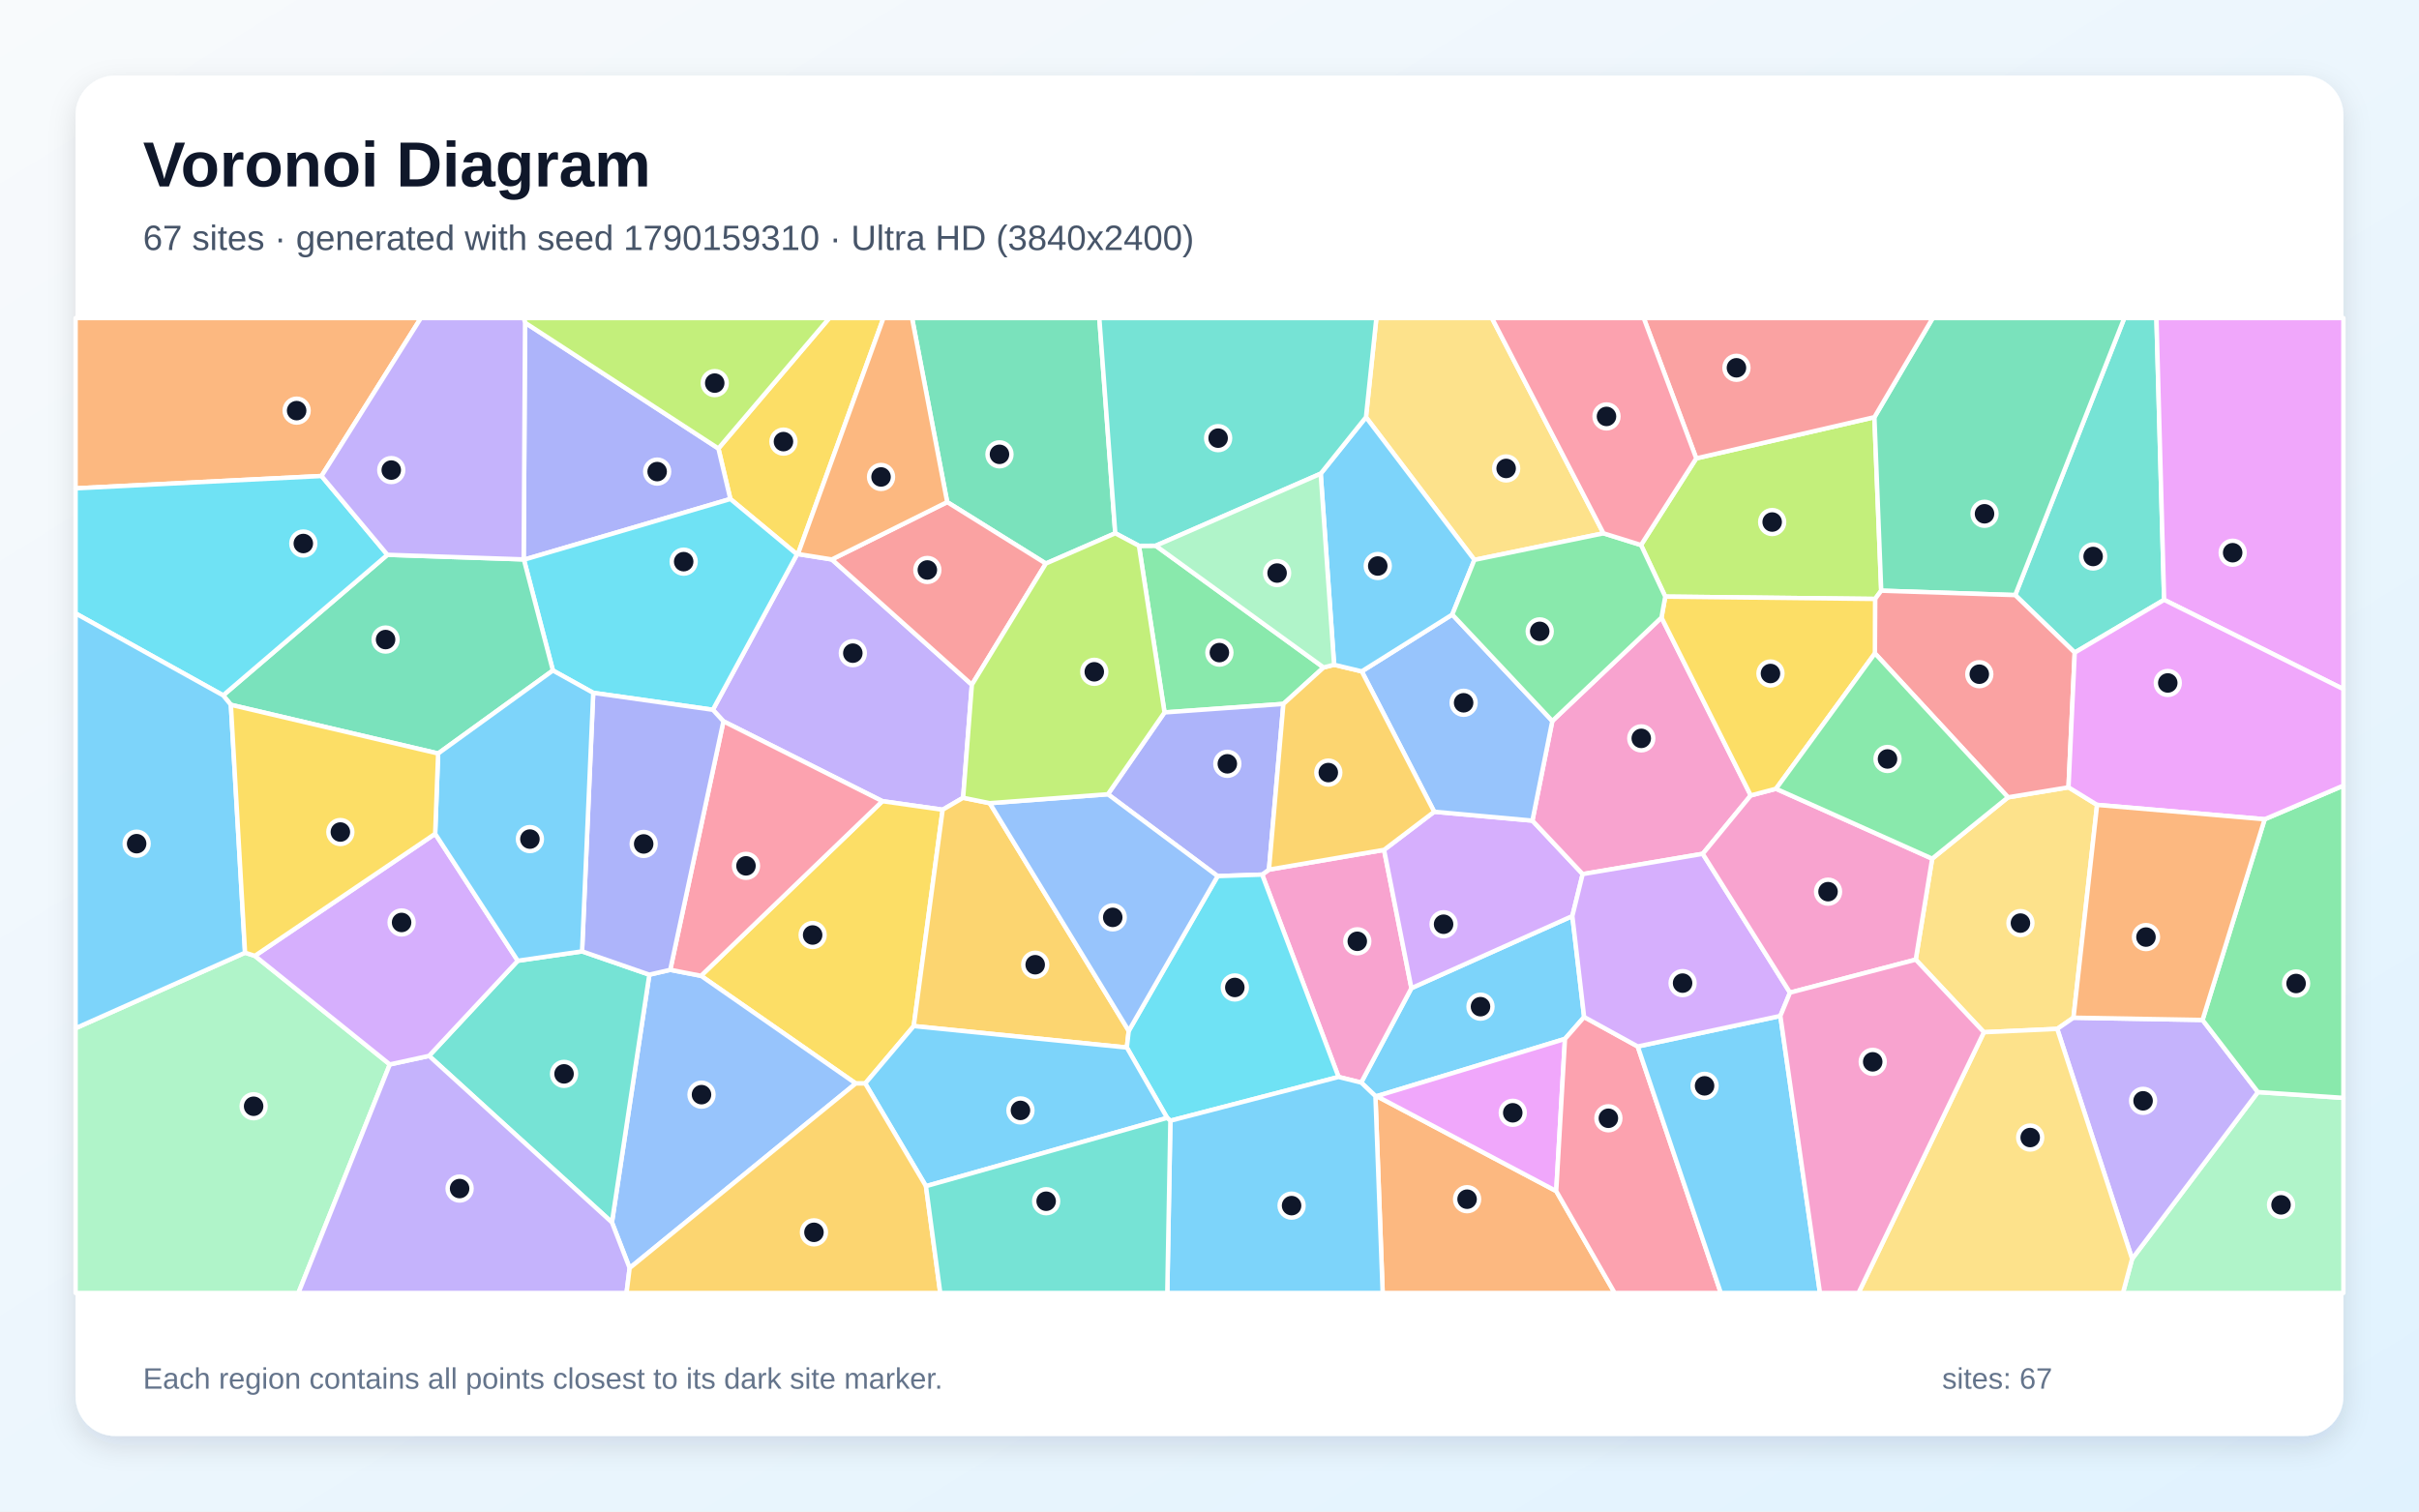
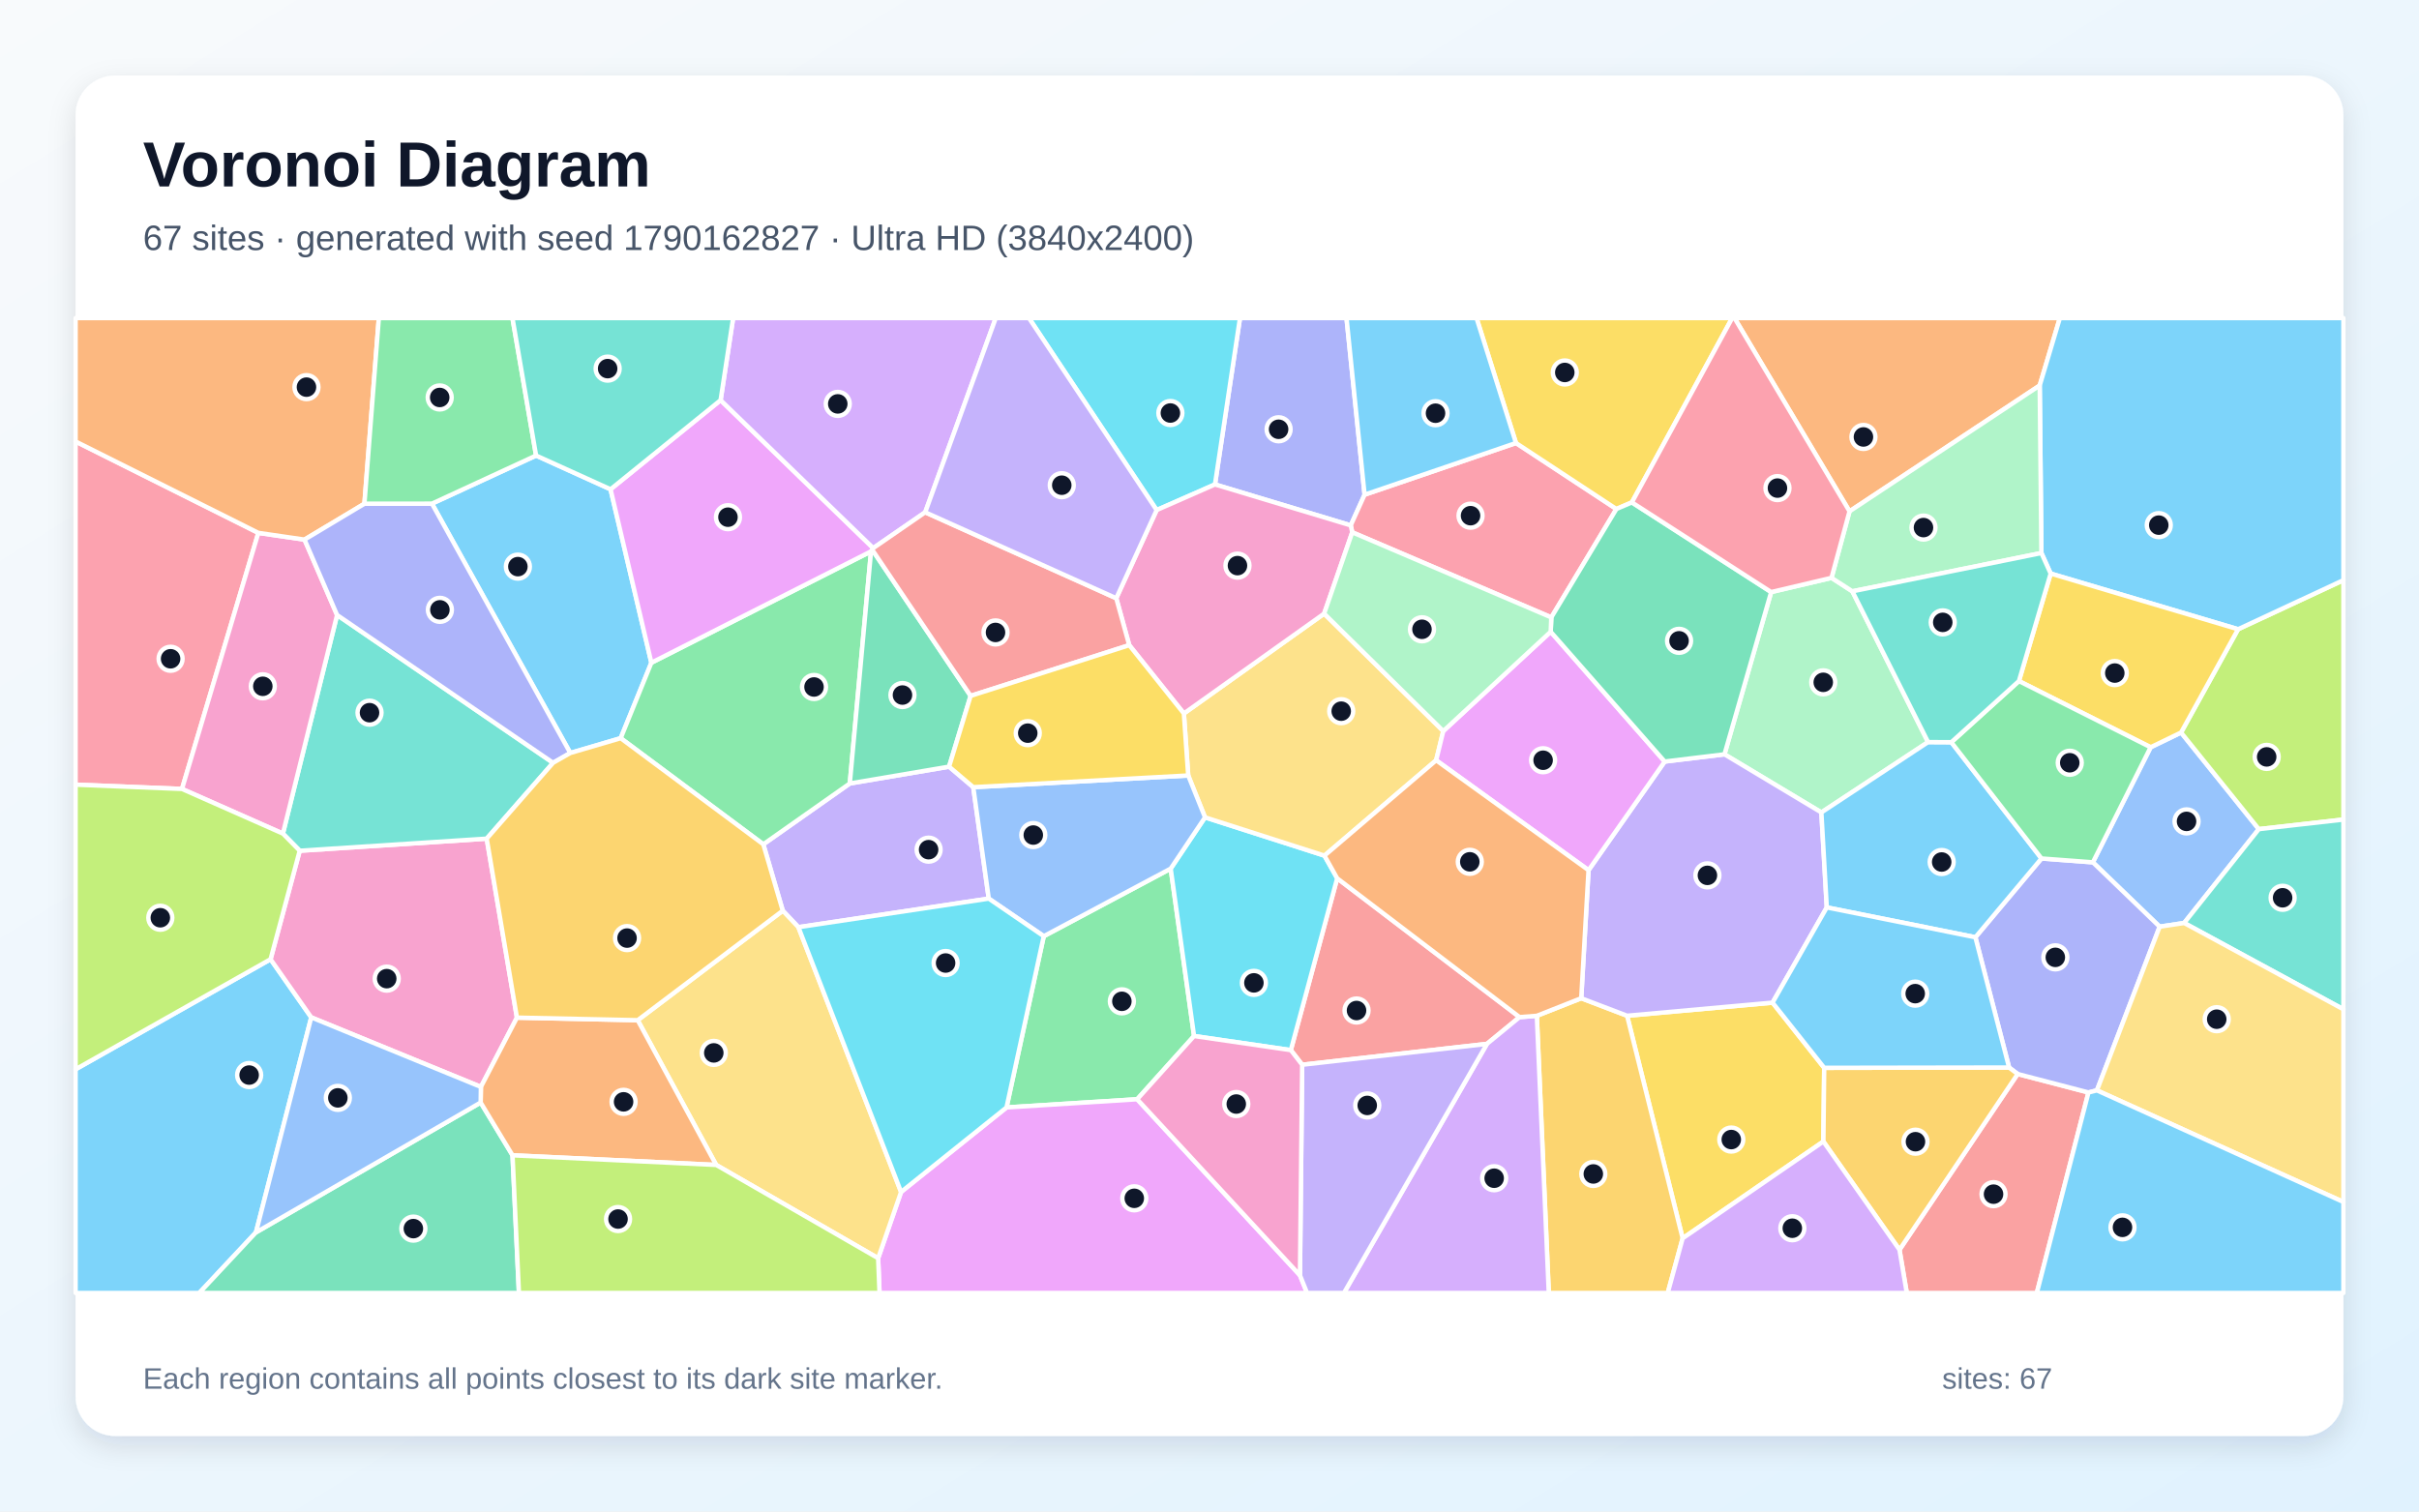
<svg xmlns="http://www.w3.org/2000/svg" width="3840" height="2400" viewBox="0 0 3840 2400" role="img" aria-labelledby="title description">
  <defs>
    <linearGradient id="background" x1="0" y1="0" x2="1" y2="1">
      <stop stop-color="#F8FAFC" />
      <stop offset="1" stop-color="#E0F2FE" />
    </linearGradient>
    <filter id="shadow" x="-5%" y="-5%" width="110%" height="110%">
      <feDropShadow dx="0" dy="15" stdDeviation="22" flood-color="#0F172A" flood-opacity=".12" />
    </filter>
  </defs>
  <rect width="3840" height="2400" fill="url(#background)" />
  <rect x="120" y="120" width="3600" height="2160" rx="63" fill="#FFFFFF" filter="url(#shadow)" />
  <g font-family="Arial, sans-serif">
    <text x="227" y="296" font-size="101" font-weight="700" fill="#0F172A">Voronoi Diagram</text>
-     <text x="227" y="397" font-size="56" fill="#475569">67 sites · generated with seed 1790159310 · Ultra HD (3840x2400)</text>
+     <text x="227" y="397" font-size="56" fill="#475569">67 sites · generated with seed 1790162827 · Ultra HD (3840x2400)</text>
  </g>
  <g stroke="#FFFFFF" stroke-width="7" stroke-linejoin="round">
-     <polygon points="2496.0,1454.5 2514.7,1614.8 2484.3,1649.6 2185.5,1740.5 2183.4,1740.4 2160.8,1718.9 2240.5,1569.0" fill="#38BDF8" fill-opacity="0.65" />
-     <polygon points="1148.4,1145.3 1131.6,1127.0 1265.2,880.2 1266.7,879.7 1320.5,888.3 1542.8,1087.2 1528.9,1266.7 1496.4,1285.7 1400.7,1272.1" fill="#A78BFA" fill-opacity="0.65" />
-     <polygon points="2124.9,1710.0 2003.6,1388.7 2014.4,1380.8 2197.1,1349.4 2240.5,1569.0 2160.8,1718.9" fill="#F472B6" fill-opacity="0.65" />
-     <polygon points="2183.4,1740.4 2185.5,1740.5 2470.4,1891.2 2563.2,2053.0 2194.9,2053.0" fill="#FB923C" fill-opacity="0.65" />
-     <polygon points="1450.5,1629.2 1373.5,1720.3 1358.4,1720.3 1112.8,1549.4 1400.7,1272.1 1496.4,1285.7" fill="#FACC15" fill-opacity="0.65" />
-     <polygon points="1808.0,866.7 1834.7,866.5 2101.1,1059.8 2037.3,1117.7 1848.6,1131.2" fill="#4ADE80" fill-opacity="0.65" />
-     <polygon points="3435.4,952.4 3293.5,1036.2 3199.0,944.9 3372.2,505.0 3423.2,505.0" fill="#2DD4BF" fill-opacity="0.65" />
-     <polygon points="999.5,2013.4 971.4,1940.9 1030.8,1547.6 1064.0,1539.9 1112.8,1549.4 1358.4,1720.3" fill="#60A5FA" fill-opacity="0.65" />
-     <polygon points="2470.4,1891.2 2185.5,1740.5 2484.3,1649.6" fill="#E879F9" fill-opacity="0.65" />
-     <polygon points="1770.4,846.7 1660.2,894.8 1503.6,797.2 1447.8,505.0 1745.1,505.0" fill="#34D399" fill-opacity="0.65" />
-     <polygon points="1503.6,797.2 1660.2,894.8 1542.8,1087.2 1320.5,888.3" fill="#F87171" fill-opacity="0.65" />
-     <polygon points="1758.7,1261.1 1848.6,1131.2 2037.3,1117.7 2014.4,1380.8 2003.6,1388.7 1932.9,1391.1" fill="#818CF8" fill-opacity="0.65" />
-     <polygon points="1450.5,1629.2 1496.4,1285.7 1528.9,1266.7 1571.2,1275.3 1791.8,1636.8 1788.8,1663.3" fill="#FBBF24" fill-opacity="0.65" />
-     <polygon points="2692.7,727.8 2975.5,662.4 2986.3,937.9 2976.6,951.0 2643.5,947.3 2605.0,865.4" fill="#A3E635" fill-opacity="0.65" />
-     <polygon points="2197.1,1349.4 2276.7,1288.9 2432.6,1303.0 2512.4,1387.9 2496.0,1454.5 2240.5,1569.0" fill="#C084FC" fill-opacity="0.65" />
-     <polygon points="2470.4,1891.2 2484.3,1649.6 2514.7,1614.8 2599.8,1661.6 2731.7,2053.0 2563.2,2053.0" fill="#FB7185" fill-opacity="0.65" />
-     <polygon points="1857.9,1779.5 1852.8,1775.0 1788.8,1663.3 1791.8,1636.8 1932.9,1391.1 2003.6,1388.7 2124.9,1710.0" fill="#22D3EE" fill-opacity="0.65" />
-     <polygon points="3384.6,1998.8 3584.3,1734.0 3720.0,1743.2 3720.0,2053.0 3370.0,2053.0" fill="#86EFAC" fill-opacity="0.65" />
-     <polygon points="3149.3,1639.0 3041.1,1523.7 3067.2,1363.4 3187.6,1266.0 3283.6,1250.1 3329.0,1278.0 3291.5,1615.9 3265.7,1633.7" fill="#FCD34D" fill-opacity="0.65" />
-     <polygon points="1469.9,1883.4 1373.5,1720.3 1450.5,1629.2 1788.8,1663.3 1852.8,1775.0" fill="#38BDF8" fill-opacity="0.65" />
-     <polygon points="2599.8,1661.6 2826.2,1613.1 2889.1,2053.0 2731.7,2053.0" fill="#38BDF8" fill-opacity="0.65" />
-     <polygon points="3265.7,1633.7 3291.5,1615.9 3496.4,1619.5 3584.3,1734.0 3384.6,1998.8" fill="#A78BFA" fill-opacity="0.65" />
-     <polygon points="2464.2,1144.8 2637.5,980.5 2779.2,1263.0 2703.0,1355.7 2512.4,1387.9 2432.6,1303.0" fill="#F472B6" fill-opacity="0.65" />
-     <polygon points="510.4,755.8 120.0,775.4 120.0,505.0 668.1,505.0" fill="#FB923C" fill-opacity="0.65" />
-     <polygon points="1266.7,879.7 1265.2,880.2 1159.4,792.3 1140.4,712.1 1316.5,505.0 1402.4,505.0" fill="#FACC15" fill-opacity="0.65" />
-     <polygon points="3584.3,1734.0 3496.4,1619.5 3595.0,1300.8 3720.0,1247.4 3720.0,1743.2" fill="#4ADE80" fill-opacity="0.65" />
-     <polygon points="681.1,1676.5 821.9,1525.5 924.0,1510.6 1030.8,1547.6 971.4,1940.9" fill="#2DD4BF" fill-opacity="0.65" />
-     <polygon points="2305.4,975.8 2464.2,1144.8 2432.6,1303.0 2276.7,1288.9 2161.7,1066.0" fill="#60A5FA" fill-opacity="0.65" />
-     <polygon points="3435.4,952.4 3423.2,505.0 3720.0,505.0 3720.0,1094.2" fill="#E879F9" fill-opacity="0.65" />
-     <polygon points="3199.0,944.9 2986.3,937.9 2975.5,662.4 3068.1,505.0 3372.2,505.0" fill="#34D399" fill-opacity="0.65" />
-     <polygon points="3283.6,1250.1 3187.6,1266.0 2976.3,1037.4 2976.6,951.0 2986.3,937.9 3199.0,944.9 3293.5,1036.2" fill="#F87171" fill-opacity="0.65" />
-     <polygon points="831.7,888.7 831.3,888.2 833.5,512.4 1140.4,712.1 1159.4,792.3" fill="#818CF8" fill-opacity="0.65" />
-     <polygon points="2117.8,1055.5 2161.7,1066.0 2276.7,1288.9 2197.1,1349.4 2014.4,1380.8 2037.3,1117.7 2101.1,1059.8" fill="#FBBF24" fill-opacity="0.65" />
-     <polygon points="1140.4,712.1 833.5,512.4 831.5,505.0 1316.5,505.0" fill="#A3E635" fill-opacity="0.65" />
-     <polygon points="2703.0,1355.7 2841.5,1576.1 2826.2,1613.1 2599.8,1661.6 2514.7,1614.8 2496.0,1454.5 2512.4,1387.9" fill="#C084FC" fill-opacity="0.65" />
-     <polygon points="1064.0,1539.9 1148.4,1145.3 1400.7,1272.1 1112.8,1549.4" fill="#FB7185" fill-opacity="0.65" />
-     <polygon points="941.7,1100.1 877.7,1064.6 831.7,888.7 1159.4,792.3 1265.2,880.2 1131.6,1127.0" fill="#22D3EE" fill-opacity="0.65" />
-     <polygon points="120.0,1632.6 389.0,1512.7 404.6,1517.7 618.8,1690.1 473.7,2053.0 120.0,2053.0" fill="#86EFAC" fill-opacity="0.65" />
-     <polygon points="2545.4,846.8 2340.5,889.0 2168.4,662.4 2184.9,505.0 2368.3,505.0" fill="#FCD34D" fill-opacity="0.65" />
-     <polygon points="1857.9,1779.5 2124.9,1710.0 2160.8,1718.9 2183.4,1740.4 2194.9,2053.0 1853.0,2053.0" fill="#38BDF8" fill-opacity="0.65" />
-     <polygon points="2096.5,752.1 2168.4,662.4 2340.5,889.0 2305.4,975.8 2161.7,1066.0 2117.8,1055.5" fill="#38BDF8" fill-opacity="0.65" />
-     <polygon points="618.8,1690.1 681.1,1676.5 971.4,1940.9 999.5,2013.4 994.6,2053.0 473.7,2053.0" fill="#A78BFA" fill-opacity="0.65" />
-     <polygon points="2819.3,1252.4 3067.2,1363.4 3041.1,1523.7 2841.5,1576.1 2703.0,1355.7 2779.2,1263.0" fill="#F472B6" fill-opacity="0.65" />
-     <polygon points="1503.6,797.2 1320.5,888.3 1266.7,879.7 1402.4,505.0 1447.8,505.0" fill="#FB923C" fill-opacity="0.65" />
-     <polygon points="2819.3,1252.4 2779.2,1263.0 2637.5,980.5 2643.5,947.3 2976.6,951.0 2976.3,1037.4" fill="#FACC15" fill-opacity="0.65" />
-     <polygon points="2340.5,889.0 2545.4,846.8 2605.0,865.4 2643.5,947.3 2637.5,980.5 2464.2,1144.8 2305.4,975.8" fill="#4ADE80" fill-opacity="0.65" />
-     <polygon points="2168.4,662.4 2096.5,752.1 1834.7,866.5 1808.0,866.7 1770.4,846.7 1745.1,505.0 2184.9,505.0" fill="#2DD4BF" fill-opacity="0.65" />
-     <polygon points="1791.8,1636.8 1571.2,1275.3 1758.7,1261.1 1932.9,1391.1" fill="#60A5FA" fill-opacity="0.65" />
-     <polygon points="3595.0,1300.8 3329.0,1278.0 3283.6,1250.1 3293.5,1036.2 3435.4,952.4 3720.0,1094.2 3720.0,1247.4" fill="#E879F9" fill-opacity="0.65" />
-     <polygon points="877.7,1064.6 695.5,1196.4 366.5,1119.1 354.2,1104.1 615.0,880.9 831.3,888.2 831.7,888.7" fill="#34D399" fill-opacity="0.65" />
-     <polygon points="2975.5,662.4 2692.7,727.8 2609.3,505.0 3068.1,505.0" fill="#F87171" fill-opacity="0.65" />
-     <polygon points="1064.0,1539.9 1030.8,1547.6 924.0,1510.6 941.7,1100.1 1131.6,1127.0 1148.4,1145.3" fill="#818CF8" fill-opacity="0.65" />
-     <polygon points="999.5,2013.4 1358.4,1720.3 1373.5,1720.3 1469.9,1883.4 1492.6,2053.0 994.6,2053.0" fill="#FBBF24" fill-opacity="0.65" />
-     <polygon points="1660.2,894.8 1770.4,846.7 1808.0,866.7 1848.6,1131.2 1758.7,1261.1 1571.2,1275.3 1528.9,1266.7 1542.8,1087.2" fill="#A3E635" fill-opacity="0.65" />
-     <polygon points="618.8,1690.1 404.6,1517.7 690.8,1323.9 821.9,1525.5 681.1,1676.5" fill="#C084FC" fill-opacity="0.65" />
-     <polygon points="2692.7,727.8 2605.0,865.4 2545.4,846.8 2368.3,505.0 2609.3,505.0" fill="#FB7185" fill-opacity="0.65" />
-     <polygon points="615.0,880.9 354.2,1104.1 120.0,974.0 120.0,775.4 510.4,755.8" fill="#22D3EE" fill-opacity="0.65" />
-     <polygon points="2096.5,752.1 2117.8,1055.5 2101.1,1059.8 1834.7,866.5" fill="#86EFAC" fill-opacity="0.65" />
-     <polygon points="3149.3,1639.0 3265.7,1633.7 3384.6,1998.8 3370.0,2053.0 2950.2,2053.0" fill="#FCD34D" fill-opacity="0.65" />
-     <polygon points="354.2,1104.1 366.5,1119.1 389.0,1512.7 120.0,1632.6 120.0,974.0" fill="#38BDF8" fill-opacity="0.65" />
-     <polygon points="690.8,1323.9 695.5,1196.4 877.7,1064.6 941.7,1100.1 924.0,1510.6 821.9,1525.5" fill="#38BDF8" fill-opacity="0.65" />
-     <polygon points="833.5,512.4 831.3,888.2 615.0,880.9 510.4,755.8 668.1,505.0 831.5,505.0" fill="#A78BFA" fill-opacity="0.65" />
-     <polygon points="2826.2,1613.1 2841.5,1576.1 3041.1,1523.7 3149.3,1639.0 2950.2,2053.0 2889.1,2053.0" fill="#F472B6" fill-opacity="0.65" />
-     <polygon points="3595.0,1300.8 3496.4,1619.5 3291.5,1615.9 3329.0,1278.0" fill="#FB923C" fill-opacity="0.65" />
-     <polygon points="690.8,1323.9 404.6,1517.7 389.0,1512.7 366.5,1119.1 695.5,1196.4" fill="#FACC15" fill-opacity="0.65" />
-     <polygon points="2976.3,1037.4 3187.6,1266.0 3067.2,1363.4 2819.3,1252.4" fill="#4ADE80" fill-opacity="0.65" />
-     <polygon points="1469.9,1883.4 1852.8,1775.0 1857.9,1779.5 1853.0,2053.0 1492.6,2053.0" fill="#2DD4BF" fill-opacity="0.65" />
+     <polygon points="120.0,1697.8 429.5,1523.1 494.1,1615.4 406.3,1956.8 316.3,2053.0 120.0,2053.0" fill="#38BDF8" fill-opacity="0.65" />
+     <polygon points="1211.7,1340.6 1349.0,1244.0 1506.6,1217.3 1545.0,1249.9 1569.6,1426.8 1267.4,1472.2 1242.6,1446.0" fill="#A78BFA" fill-opacity="0.65" />
+     <polygon points="820.6,1615.8 763.4,1725.8 494.1,1615.4 429.5,1523.1 475.8,1350.8 772.6,1331.6" fill="#F472B6" fill-opacity="0.65" />
+     <polygon points="3237.9,612.1 2936.0,811.9 2753.4,505.0 3269.9,505.0" fill="#FB923C" fill-opacity="0.65" />
+     <polygon points="2671.1,1966.2 2582.9,1612.8 2813.8,1592.0 2895.8,1695.5 2894.5,1812.5" fill="#FACC15" fill-opacity="0.65" />
+     <polygon points="1656.9,1486.5 1858.4,1379.2 1895.5,1645.0 1805.2,1745.4 1597.8,1758.4" fill="#4ADE80" fill-opacity="0.65" />
+     <polygon points="449.1,1323.6 535.1,976.5 878.0,1211.2 772.6,1331.6 475.8,1350.8" fill="#2DD4BF" fill-opacity="0.65" />
+     <polygon points="3467.2,1465.5 3428.3,1471.4 3322.3,1369.2 3414.0,1186.5 3462.3,1163.1 3585.7,1316.5" fill="#60A5FA" fill-opacity="0.65" />
+     <polygon points="1394.0,1997.8 1430.4,1892.6 1597.8,1758.4 1805.2,1745.4 2063.6,2024.9 2074.9,2053.0 1396.2,2053.0" fill="#E879F9" fill-opacity="0.65" />
+     <polygon points="406.3,1956.8 763.0,1750.6 813.6,1834.4 823.8,2053.0 316.3,2053.0" fill="#34D399" fill-opacity="0.65" />
+     <polygon points="2067.1,1690.6 2049.1,1667.4 2122.7,1394.6 2412.2,1615.0 2360.4,1657.5" fill="#F87171" fill-opacity="0.65" />
+     <polygon points="2166.2,785.5 2144.2,834.2 1928.7,769.2 1968.4,505.0 2137.5,505.0" fill="#818CF8" fill-opacity="0.65" />
+     <polygon points="2439.6,1612.9 2510.1,1585.0 2582.9,1612.8 2671.1,1966.2 2647.4,2053.0 2458.6,2053.0" fill="#FBBF24" fill-opacity="0.65" />
+     <polygon points="3585.7,1316.5 3462.3,1163.1 3552.8,999.1 3720.0,921.2 3720.0,1301.3" fill="#A3E635" fill-opacity="0.65" />
+     <polygon points="2360.4,1657.5 2412.2,1615.0 2439.6,1612.9 2458.6,2053.0 2133.4,2053.0" fill="#C084FC" fill-opacity="0.65" />
+     <polygon points="410.1,846.1 288.9,1252.7 120.0,1245.9 120.0,701.0" fill="#FB7185" fill-opacity="0.65" />
+     <polygon points="1928.7,769.2 1836.1,809.9 1633.4,505.0 1968.4,505.0" fill="#22D3EE" fill-opacity="0.65" />
+     <polygon points="2907.4,917.5 2940.5,938.9 3060.7,1178.3 2891.3,1290.0 2737.5,1197.7 2811.6,940.1" fill="#86EFAC" fill-opacity="0.65" />
+     <polygon points="1136.9,1849.7 1012.3,1619.9 1242.6,1446.0 1267.4,1472.2 1430.4,1892.6 1394.0,1997.8" fill="#FCD34D" fill-opacity="0.65" />
+     <polygon points="851.0,723.3 969.2,776.9 1034.0,1052.3 985.3,1172.1 905.3,1195.6 685.7,799.7" fill="#38BDF8" fill-opacity="0.65" />
+     <polygon points="3552.8,999.1 3255.3,910.7 3240.6,878.1 3237.9,612.1 3269.9,505.0 3720.0,505.0 3720.0,921.2" fill="#38BDF8" fill-opacity="0.65" />
+     <polygon points="2521.7,1381.7 2642.6,1209.2 2737.5,1197.7 2891.3,1290.0 2899.9,1440.8 2813.8,1592.0 2582.9,1612.8 2510.1,1585.0" fill="#A78BFA" fill-opacity="0.65" />
+     <polygon points="483.4,856.8 535.1,976.5 449.1,1323.6 288.9,1252.7 410.1,846.1" fill="#F472B6" fill-opacity="0.65" />
+     <polygon points="813.6,1834.4 763.0,1750.6 763.4,1725.8 820.6,1615.8 1012.3,1619.9 1136.9,1849.7" fill="#FB923C" fill-opacity="0.65" />
+     <polygon points="3204.9,1081.4 3255.3,910.7 3552.8,999.1 3462.3,1163.1 3414.0,1186.5" fill="#FACC15" fill-opacity="0.65" />
+     <polygon points="1382.7,875.5 1349.0,1244.0 1211.7,1340.6 985.3,1172.1 1034.0,1052.3" fill="#4ADE80" fill-opacity="0.65" />
+     <polygon points="3467.2,1465.5 3585.7,1316.5 3720.0,1301.3 3720.0,1602.6" fill="#2DD4BF" fill-opacity="0.65" />
+     <polygon points="763.0,1750.6 406.3,1956.8 494.1,1615.4 763.4,1725.8" fill="#60A5FA" fill-opacity="0.65" />
+     <polygon points="1143.9,635.4 1386.2,870.3 1384.9,873.3 1382.7,875.5 1034.0,1052.3 969.2,776.9" fill="#E879F9" fill-opacity="0.65" />
+     <polygon points="1382.7,875.5 1384.9,873.3 1540.8,1104.9 1506.6,1217.3 1349.0,1244.0" fill="#34D399" fill-opacity="0.65" />
+     <polygon points="3015.3,1984.4 3202.9,1705.3 3315.3,1734.6 3233.3,2053.0 3026.9,2053.0" fill="#F87171" fill-opacity="0.65" />
+     <polygon points="3328.7,1731.3 3315.3,1734.6 3202.9,1705.3 3189.3,1695.0 3135.8,1488.2 3240.7,1363.1 3322.3,1369.2 3428.3,1471.4" fill="#818CF8" fill-opacity="0.65" />
+     <polygon points="2894.5,1812.5 2895.8,1695.5 3189.3,1695.0 3202.9,1705.3 3015.3,1984.4" fill="#FBBF24" fill-opacity="0.65" />
+     <polygon points="288.9,1252.7 449.1,1323.6 475.8,1350.8 429.5,1523.1 120.0,1697.8 120.0,1245.9" fill="#A3E635" fill-opacity="0.65" />
+     <polygon points="1468.7,813.4 1386.2,870.3 1143.9,635.4 1163.8,505.0 1580.7,505.0" fill="#C084FC" fill-opacity="0.65" />
+     <polygon points="2406.5,703.4 2565.9,808.2 2462.6,980.3 2146.6,845.2 2144.2,834.2 2166.2,785.5" fill="#FB7185" fill-opacity="0.65" />
+     <polygon points="1912.9,1297.8 2102.5,1358.6 2122.7,1394.6 2049.1,1667.4 1895.5,1645.0 1858.4,1379.2" fill="#22D3EE" fill-opacity="0.65" />
+     <polygon points="3240.6,878.1 2940.5,938.9 2907.4,917.5 2936.0,811.9 3237.9,612.1" fill="#86EFAC" fill-opacity="0.65" />
+     <polygon points="1886.2,1231.3 1879.3,1132.9 2102.0,974.3 2291.1,1160.8 2279.8,1207.2 2102.5,1358.6 1912.9,1297.8" fill="#FCD34D" fill-opacity="0.65" />
+     <polygon points="2899.9,1440.8 2891.3,1290.0 3060.7,1178.3 3097.6,1178.5 3240.7,1363.1 3135.8,1488.2" fill="#38BDF8" fill-opacity="0.65" />
+     <polygon points="3135.8,1488.2 3189.3,1695.0 2895.8,1695.5 2813.8,1592.0 2899.9,1440.8" fill="#38BDF8" fill-opacity="0.65" />
+     <polygon points="2063.6,2024.9 2067.1,1690.6 2360.4,1657.5 2133.4,2053.0 2074.9,2053.0" fill="#A78BFA" fill-opacity="0.65" />
+     <polygon points="2146.6,845.2 2102.0,974.3 1879.3,1132.9 1792.6,1024.4 1772.0,949.9 1836.1,809.9 1928.7,769.2 2144.2,834.2" fill="#F472B6" fill-opacity="0.65" />
+     <polygon points="578.5,799.8 483.4,856.8 410.1,846.1 120.0,701.0 120.0,505.0 601.4,505.0" fill="#FB923C" fill-opacity="0.65" />
+     <polygon points="2590.5,797.7 2565.9,808.2 2406.5,703.4 2343.9,505.0 2749.7,505.0" fill="#FACC15" fill-opacity="0.65" />
+     <polygon points="3204.9,1081.4 3414.0,1186.5 3322.3,1369.2 3240.7,1363.1 3097.6,1178.5" fill="#4ADE80" fill-opacity="0.65" />
+     <polygon points="3240.6,878.1 3255.3,910.7 3204.9,1081.4 3097.6,1178.5 3060.7,1178.3 2940.5,938.9" fill="#2DD4BF" fill-opacity="0.65" />
+     <polygon points="1886.2,1231.3 1912.9,1297.8 1858.4,1379.2 1656.9,1486.5 1569.6,1426.8 1545.0,1249.9" fill="#60A5FA" fill-opacity="0.65" />
+     <polygon points="2279.8,1207.2 2291.1,1160.8 2461.6,1003.1 2642.6,1209.2 2521.7,1381.7" fill="#E879F9" fill-opacity="0.65" />
+     <polygon points="2811.6,940.1 2737.5,1197.7 2642.6,1209.2 2461.6,1003.1 2462.6,980.3 2565.9,808.2 2590.5,797.7" fill="#34D399" fill-opacity="0.65" />
+     <polygon points="1540.8,1104.9 1384.9,873.3 1386.2,870.3 1468.7,813.4 1772.0,949.9 1792.6,1024.4" fill="#F87171" fill-opacity="0.65" />
+     <polygon points="578.5,799.8 685.7,799.7 905.3,1195.6 878.0,1211.2 535.1,976.5 483.4,856.8" fill="#818CF8" fill-opacity="0.65" />
+     <polygon points="1012.3,1619.9 820.6,1615.8 772.6,1331.6 878.0,1211.2 905.3,1195.6 985.3,1172.1 1211.7,1340.6 1242.6,1446.0" fill="#FBBF24" fill-opacity="0.65" />
+     <polygon points="813.6,1834.4 1136.9,1849.7 1394.0,1997.8 1396.2,2053.0 823.8,2053.0" fill="#A3E635" fill-opacity="0.65" />
+     <polygon points="2671.1,1966.2 2894.5,1812.5 3015.3,1984.4 3026.9,2053.0 2647.4,2053.0" fill="#C084FC" fill-opacity="0.65" />
+     <polygon points="2907.4,917.5 2811.6,940.1 2590.5,797.7 2749.7,505.0 2753.4,505.0 2936.0,811.9" fill="#FB7185" fill-opacity="0.65" />
+     <polygon points="1267.4,1472.2 1569.6,1426.8 1656.9,1486.5 1597.8,1758.4 1430.4,1892.6" fill="#22D3EE" fill-opacity="0.65" />
+     <polygon points="2146.6,845.2 2462.6,980.3 2461.6,1003.1 2291.1,1160.8 2102.0,974.3" fill="#86EFAC" fill-opacity="0.65" />
+     <polygon points="3328.7,1731.3 3428.3,1471.4 3467.2,1465.5 3720.0,1602.6 3720.0,1908.5" fill="#FCD34D" fill-opacity="0.65" />
+     <polygon points="2406.5,703.4 2166.2,785.5 2137.5,505.0 2343.9,505.0" fill="#38BDF8" fill-opacity="0.65" />
+     <polygon points="3315.3,1734.6 3328.7,1731.3 3720.0,1908.5 3720.0,2053.0 3233.3,2053.0" fill="#38BDF8" fill-opacity="0.65" />
+     <polygon points="1836.1,809.9 1772.0,949.9 1468.7,813.4 1580.7,505.0 1633.4,505.0" fill="#A78BFA" fill-opacity="0.65" />
+     <polygon points="2063.6,2024.9 1805.2,1745.4 1895.5,1645.0 2049.1,1667.4 2067.1,1690.6" fill="#F472B6" fill-opacity="0.65" />
+     <polygon points="2279.8,1207.2 2521.7,1381.7 2510.1,1585.0 2439.6,1612.9 2412.2,1615.0 2122.7,1394.6 2102.5,1358.6" fill="#FB923C" fill-opacity="0.65" />
+     <polygon points="1540.8,1104.9 1792.6,1024.4 1879.3,1132.9 1886.2,1231.3 1545.0,1249.9 1506.6,1217.3" fill="#FACC15" fill-opacity="0.65" />
+     <polygon points="851.0,723.3 685.7,799.7 578.5,799.8 601.4,505.0 813.5,505.0" fill="#4ADE80" fill-opacity="0.65" />
+     <polygon points="1143.9,635.4 969.2,776.9 851.0,723.3 813.5,505.0 1163.8,505.0" fill="#2DD4BF" fill-opacity="0.65" />
  </g>
  <g>
-     <circle cx="2350.2" cy="1598.4" r="19" fill="#0F172A" stroke="#FFFFFF" stroke-width="7" />
-     <circle cx="1353.8" cy="1037.1" r="19" fill="#0F172A" stroke="#FFFFFF" stroke-width="7" />
-     <circle cx="2154.6" cy="1494.6" r="19" fill="#0F172A" stroke="#FFFFFF" stroke-width="7" />
-     <circle cx="2328.9" cy="1904.1" r="19" fill="#0F172A" stroke="#FFFFFF" stroke-width="7" />
-     <circle cx="1290.0" cy="1484.6" r="19" fill="#0F172A" stroke="#FFFFFF" stroke-width="7" />
-     <circle cx="1935.7" cy="1036.2" r="19" fill="#0F172A" stroke="#FFFFFF" stroke-width="7" />
-     <circle cx="3322.7" cy="883.6" r="19" fill="#0F172A" stroke="#FFFFFF" stroke-width="7" />
-     <circle cx="1113.6" cy="1738.1" r="19" fill="#0F172A" stroke="#FFFFFF" stroke-width="7" />
-     <circle cx="2401.4" cy="1766.9" r="19" fill="#0F172A" stroke="#FFFFFF" stroke-width="7" />
-     <circle cx="1586.6" cy="721.4" r="19" fill="#0F172A" stroke="#FFFFFF" stroke-width="7" />
-     <circle cx="1472.1" cy="905.0" r="19" fill="#0F172A" stroke="#FFFFFF" stroke-width="7" />
-     <circle cx="1948.3" cy="1212.8" r="19" fill="#0F172A" stroke="#FFFFFF" stroke-width="7" />
-     <circle cx="1643.3" cy="1531.8" r="19" fill="#0F172A" stroke="#FFFFFF" stroke-width="7" />
-     <circle cx="2813.2" cy="828.9" r="19" fill="#0F172A" stroke="#FFFFFF" stroke-width="7" />
-     <circle cx="2291.6" cy="1467.5" r="19" fill="#0F172A" stroke="#FFFFFF" stroke-width="7" />
-     <circle cx="2553.2" cy="1775.6" r="19" fill="#0F172A" stroke="#FFFFFF" stroke-width="7" />
-     <circle cx="1960.2" cy="1567.9" r="19" fill="#0F172A" stroke="#FFFFFF" stroke-width="7" />
-     <circle cx="3621.0" cy="1913.1" r="19" fill="#0F172A" stroke="#FFFFFF" stroke-width="7" />
-     <circle cx="3207.3" cy="1465.7" r="19" fill="#0F172A" stroke="#FFFFFF" stroke-width="7" />
-     <circle cx="1619.9" cy="1763.1" r="19" fill="#0F172A" stroke="#FFFFFF" stroke-width="7" />
-     <circle cx="2705.9" cy="1724.1" r="19" fill="#0F172A" stroke="#FFFFFF" stroke-width="7" />
-     <circle cx="3402.0" cy="1747.9" r="19" fill="#0F172A" stroke="#FFFFFF" stroke-width="7" />
-     <circle cx="2605.4" cy="1172.4" r="19" fill="#0F172A" stroke="#FFFFFF" stroke-width="7" />
-     <circle cx="470.9" cy="652.0" r="19" fill="#0F172A" stroke="#FFFFFF" stroke-width="7" />
-     <circle cx="1243.7" cy="701.2" r="19" fill="#0F172A" stroke="#FFFFFF" stroke-width="7" />
-     <circle cx="3644.9" cy="1561.6" r="19" fill="#0F172A" stroke="#FFFFFF" stroke-width="7" />
-     <circle cx="895.4" cy="1705.1" r="19" fill="#0F172A" stroke="#FFFFFF" stroke-width="7" />
-     <circle cx="2323.4" cy="1115.9" r="19" fill="#0F172A" stroke="#FFFFFF" stroke-width="7" />
-     <circle cx="3544.2" cy="877.6" r="19" fill="#0F172A" stroke="#FFFFFF" stroke-width="7" />
-     <circle cx="3150.3" cy="815.8" r="19" fill="#0F172A" stroke="#FFFFFF" stroke-width="7" />
-     <circle cx="3142.0" cy="1070.5" r="19" fill="#0F172A" stroke="#FFFFFF" stroke-width="7" />
-     <circle cx="1043.2" cy="748.8" r="19" fill="#0F172A" stroke="#FFFFFF" stroke-width="7" />
-     <circle cx="2108.6" cy="1226.7" r="19" fill="#0F172A" stroke="#FFFFFF" stroke-width="7" />
-     <circle cx="1134.6" cy="608.3" r="19" fill="#0F172A" stroke="#FFFFFF" stroke-width="7" />
-     <circle cx="2671.0" cy="1561.0" r="19" fill="#0F172A" stroke="#FFFFFF" stroke-width="7" />
-     <circle cx="1184.2" cy="1374.8" r="19" fill="#0F172A" stroke="#FFFFFF" stroke-width="7" />
-     <circle cx="1085.3" cy="891.8" r="19" fill="#0F172A" stroke="#FFFFFF" stroke-width="7" />
-     <circle cx="402.6" cy="1756.5" r="19" fill="#0F172A" stroke="#FFFFFF" stroke-width="7" />
-     <circle cx="2390.9" cy="743.8" r="19" fill="#0F172A" stroke="#FFFFFF" stroke-width="7" />
-     <circle cx="2050.3" cy="1914.3" r="19" fill="#0F172A" stroke="#FFFFFF" stroke-width="7" />
-     <circle cx="2187.1" cy="898.7" r="19" fill="#0F172A" stroke="#FFFFFF" stroke-width="7" />
-     <circle cx="729.6" cy="1887.2" r="19" fill="#0F172A" stroke="#FFFFFF" stroke-width="7" />
-     <circle cx="2901.9" cy="1415.8" r="19" fill="#0F172A" stroke="#FFFFFF" stroke-width="7" />
-     <circle cx="1398.6" cy="757.3" r="19" fill="#0F172A" stroke="#FFFFFF" stroke-width="7" />
-     <circle cx="2810.5" cy="1069.4" r="19" fill="#0F172A" stroke="#FFFFFF" stroke-width="7" />
-     <circle cx="2444.2" cy="1002.5" r="19" fill="#0F172A" stroke="#FFFFFF" stroke-width="7" />
-     <circle cx="1933.7" cy="695.7" r="19" fill="#0F172A" stroke="#FFFFFF" stroke-width="7" />
-     <circle cx="1766.4" cy="1456.6" r="19" fill="#0F172A" stroke="#FFFFFF" stroke-width="7" />
-     <circle cx="3441.2" cy="1084.4" r="19" fill="#0F172A" stroke="#FFFFFF" stroke-width="7" />
-     <circle cx="612.1" cy="1015.5" r="19" fill="#0F172A" stroke="#FFFFFF" stroke-width="7" />
-     <circle cx="2756.5" cy="584.0" r="19" fill="#0F172A" stroke="#FFFFFF" stroke-width="7" />
-     <circle cx="1021.8" cy="1340.0" r="19" fill="#0F172A" stroke="#FFFFFF" stroke-width="7" />
-     <circle cx="1292.1" cy="1956.7" r="19" fill="#0F172A" stroke="#FFFFFF" stroke-width="7" />
-     <circle cx="1737.1" cy="1066.7" r="19" fill="#0F172A" stroke="#FFFFFF" stroke-width="7" />
-     <circle cx="637.5" cy="1464.7" r="19" fill="#0F172A" stroke="#FFFFFF" stroke-width="7" />
-     <circle cx="2550.2" cy="661.2" r="19" fill="#0F172A" stroke="#FFFFFF" stroke-width="7" />
-     <circle cx="481.5" cy="863.0" r="19" fill="#0F172A" stroke="#FFFFFF" stroke-width="7" />
-     <circle cx="2027.3" cy="909.9" r="19" fill="#0F172A" stroke="#FFFFFF" stroke-width="7" />
-     <circle cx="3222.8" cy="1806.2" r="19" fill="#0F172A" stroke="#FFFFFF" stroke-width="7" />
-     <circle cx="216.9" cy="1339.6" r="19" fill="#0F172A" stroke="#FFFFFF" stroke-width="7" />
-     <circle cx="841.2" cy="1332.3" r="19" fill="#0F172A" stroke="#FFFFFF" stroke-width="7" />
-     <circle cx="621.1" cy="746.4" r="19" fill="#0F172A" stroke="#FFFFFF" stroke-width="7" />
-     <circle cx="2972.8" cy="1686.0" r="19" fill="#0F172A" stroke="#FFFFFF" stroke-width="7" />
-     <circle cx="3406.6" cy="1487.9" r="19" fill="#0F172A" stroke="#FFFFFF" stroke-width="7" />
-     <circle cx="540.3" cy="1321.1" r="19" fill="#0F172A" stroke="#FFFFFF" stroke-width="7" />
-     <circle cx="2996.3" cy="1205.1" r="19" fill="#0F172A" stroke="#FFFFFF" stroke-width="7" />
-     <circle cx="1660.7" cy="1907.3" r="19" fill="#0F172A" stroke="#FFFFFF" stroke-width="7" />
+     <circle cx="395.5" cy="1707.0" r="19" fill="#0F172A" stroke="#FFFFFF" stroke-width="7" />
+     <circle cx="1474.1" cy="1349.1" r="19" fill="#0F172A" stroke="#FFFFFF" stroke-width="7" />
+     <circle cx="613.9" cy="1553.9" r="19" fill="#0F172A" stroke="#FFFFFF" stroke-width="7" />
+     <circle cx="2958.1" cy="693.8" r="19" fill="#0F172A" stroke="#FFFFFF" stroke-width="7" />
+     <circle cx="2748.3" cy="1809.4" r="19" fill="#0F172A" stroke="#FFFFFF" stroke-width="7" />
+     <circle cx="1780.9" cy="1589.9" r="19" fill="#0F172A" stroke="#FFFFFF" stroke-width="7" />
+     <circle cx="586.6" cy="1131.6" r="19" fill="#0F172A" stroke="#FFFFFF" stroke-width="7" />
+     <circle cx="3471.0" cy="1304.2" r="19" fill="#0F172A" stroke="#FFFFFF" stroke-width="7" />
+     <circle cx="1800.6" cy="1902.7" r="19" fill="#0F172A" stroke="#FFFFFF" stroke-width="7" />
+     <circle cx="656.2" cy="1950.8" r="19" fill="#0F172A" stroke="#FFFFFF" stroke-width="7" />
+     <circle cx="2153.4" cy="1604.5" r="19" fill="#0F172A" stroke="#FFFFFF" stroke-width="7" />
+     <circle cx="2029.7" cy="681.6" r="19" fill="#0F172A" stroke="#FFFFFF" stroke-width="7" />
+     <circle cx="2529.3" cy="1864.0" r="19" fill="#0F172A" stroke="#FFFFFF" stroke-width="7" />
+     <circle cx="3598.2" cy="1201.8" r="19" fill="#0F172A" stroke="#FFFFFF" stroke-width="7" />
+     <circle cx="2371.9" cy="1870.8" r="19" fill="#0F172A" stroke="#FFFFFF" stroke-width="7" />
+     <circle cx="270.8" cy="1046.0" r="19" fill="#0F172A" stroke="#FFFFFF" stroke-width="7" />
+     <circle cx="1857.9" cy="655.8" r="19" fill="#0F172A" stroke="#FFFFFF" stroke-width="7" />
+     <circle cx="2894.3" cy="1083.4" r="19" fill="#0F172A" stroke="#FFFFFF" stroke-width="7" />
+     <circle cx="1133.1" cy="1671.8" r="19" fill="#0F172A" stroke="#FFFFFF" stroke-width="7" />
+     <circle cx="822.1" cy="899.7" r="19" fill="#0F172A" stroke="#FFFFFF" stroke-width="7" />
+     <circle cx="3426.9" cy="833.8" r="19" fill="#0F172A" stroke="#FFFFFF" stroke-width="7" />
+     <circle cx="2710.4" cy="1389.9" r="19" fill="#0F172A" stroke="#FFFFFF" stroke-width="7" />
+     <circle cx="417.2" cy="1089.7" r="19" fill="#0F172A" stroke="#FFFFFF" stroke-width="7" />
+     <circle cx="989.9" cy="1749.5" r="19" fill="#0F172A" stroke="#FFFFFF" stroke-width="7" />
+     <circle cx="3357.1" cy="1068.7" r="19" fill="#0F172A" stroke="#FFFFFF" stroke-width="7" />
+     <circle cx="1292.2" cy="1090.8" r="19" fill="#0F172A" stroke="#FFFFFF" stroke-width="7" />
+     <circle cx="3623.5" cy="1425.5" r="19" fill="#0F172A" stroke="#FFFFFF" stroke-width="7" />
+     <circle cx="536.3" cy="1743.2" r="19" fill="#0F172A" stroke="#FFFFFF" stroke-width="7" />
+     <circle cx="1155.6" cy="821.2" r="19" fill="#0F172A" stroke="#FFFFFF" stroke-width="7" />
+     <circle cx="1432.6" cy="1103.6" r="19" fill="#0F172A" stroke="#FFFFFF" stroke-width="7" />
+     <circle cx="3164.6" cy="1896.1" r="19" fill="#0F172A" stroke="#FFFFFF" stroke-width="7" />
+     <circle cx="3262.7" cy="1520.1" r="19" fill="#0F172A" stroke="#FFFFFF" stroke-width="7" />
+     <circle cx="3040.7" cy="1812.8" r="19" fill="#0F172A" stroke="#FFFFFF" stroke-width="7" />
+     <circle cx="254.5" cy="1457.2" r="19" fill="#0F172A" stroke="#FFFFFF" stroke-width="7" />
+     <circle cx="1329.9" cy="641.3" r="19" fill="#0F172A" stroke="#FFFFFF" stroke-width="7" />
+     <circle cx="2334.4" cy="818.8" r="19" fill="#0F172A" stroke="#FFFFFF" stroke-width="7" />
+     <circle cx="1990.5" cy="1560.6" r="19" fill="#0F172A" stroke="#FFFFFF" stroke-width="7" />
+     <circle cx="3053.4" cy="837.7" r="19" fill="#0F172A" stroke="#FFFFFF" stroke-width="7" />
+     <circle cx="2129.1" cy="1129.2" r="19" fill="#0F172A" stroke="#FFFFFF" stroke-width="7" />
+     <circle cx="3082.3" cy="1368.7" r="19" fill="#0F172A" stroke="#FFFFFF" stroke-width="7" />
+     <circle cx="3040.3" cy="1577.7" r="19" fill="#0F172A" stroke="#FFFFFF" stroke-width="7" />
+     <circle cx="2170.4" cy="1755.2" r="19" fill="#0F172A" stroke="#FFFFFF" stroke-width="7" />
+     <circle cx="1964.4" cy="898.1" r="19" fill="#0F172A" stroke="#FFFFFF" stroke-width="7" />
+     <circle cx="486.5" cy="614.7" r="19" fill="#0F172A" stroke="#FFFFFF" stroke-width="7" />
+     <circle cx="2484.0" cy="591.4" r="19" fill="#0F172A" stroke="#FFFFFF" stroke-width="7" />
+     <circle cx="3285.6" cy="1211.1" r="19" fill="#0F172A" stroke="#FFFFFF" stroke-width="7" />
+     <circle cx="3084.0" cy="988.2" r="19" fill="#0F172A" stroke="#FFFFFF" stroke-width="7" />
+     <circle cx="1640.3" cy="1325.9" r="19" fill="#0F172A" stroke="#FFFFFF" stroke-width="7" />
+     <circle cx="2449.6" cy="1207.1" r="19" fill="#0F172A" stroke="#FFFFFF" stroke-width="7" />
+     <circle cx="2665.4" cy="1017.5" r="19" fill="#0F172A" stroke="#FFFFFF" stroke-width="7" />
+     <circle cx="1580.3" cy="1004.2" r="19" fill="#0F172A" stroke="#FFFFFF" stroke-width="7" />
+     <circle cx="698.3" cy="968.3" r="19" fill="#0F172A" stroke="#FFFFFF" stroke-width="7" />
+     <circle cx="995.4" cy="1489.5" r="19" fill="#0F172A" stroke="#FFFFFF" stroke-width="7" />
+     <circle cx="981.1" cy="1935.6" r="19" fill="#0F172A" stroke="#FFFFFF" stroke-width="7" />
+     <circle cx="2845.2" cy="1950.2" r="19" fill="#0F172A" stroke="#FFFFFF" stroke-width="7" />
+     <circle cx="2821.6" cy="775.0" r="19" fill="#0F172A" stroke="#FFFFFF" stroke-width="7" />
+     <circle cx="1501.1" cy="1529.1" r="19" fill="#0F172A" stroke="#FFFFFF" stroke-width="7" />
+     <circle cx="2257.3" cy="999.2" r="19" fill="#0F172A" stroke="#FFFFFF" stroke-width="7" />
+     <circle cx="3518.9" cy="1618.3" r="19" fill="#0F172A" stroke="#FFFFFF" stroke-width="7" />
+     <circle cx="2278.8" cy="656.1" r="19" fill="#0F172A" stroke="#FFFFFF" stroke-width="7" />
+     <circle cx="3369.3" cy="1948.8" r="19" fill="#0F172A" stroke="#FFFFFF" stroke-width="7" />
+     <circle cx="1685.5" cy="770.4" r="19" fill="#0F172A" stroke="#FFFFFF" stroke-width="7" />
+     <circle cx="1962.5" cy="1753.0" r="19" fill="#0F172A" stroke="#FFFFFF" stroke-width="7" />
+     <circle cx="2333.2" cy="1368.4" r="19" fill="#0F172A" stroke="#FFFFFF" stroke-width="7" />
+     <circle cx="1631.5" cy="1164.1" r="19" fill="#0F172A" stroke="#FFFFFF" stroke-width="7" />
+     <circle cx="698.0" cy="631.1" r="19" fill="#0F172A" stroke="#FFFFFF" stroke-width="7" />
+     <circle cx="964.6" cy="585.3" r="19" fill="#0F172A" stroke="#FFFFFF" stroke-width="7" />
  </g>
  <g font-family="Arial, sans-serif" font-size="47" fill="#64748B">
    <text x="227" y="2205">Each region contains all points closest to its dark site marker.</text>
    <text x="3083" y="2205">sites: 67</text>
  </g>
</svg>
